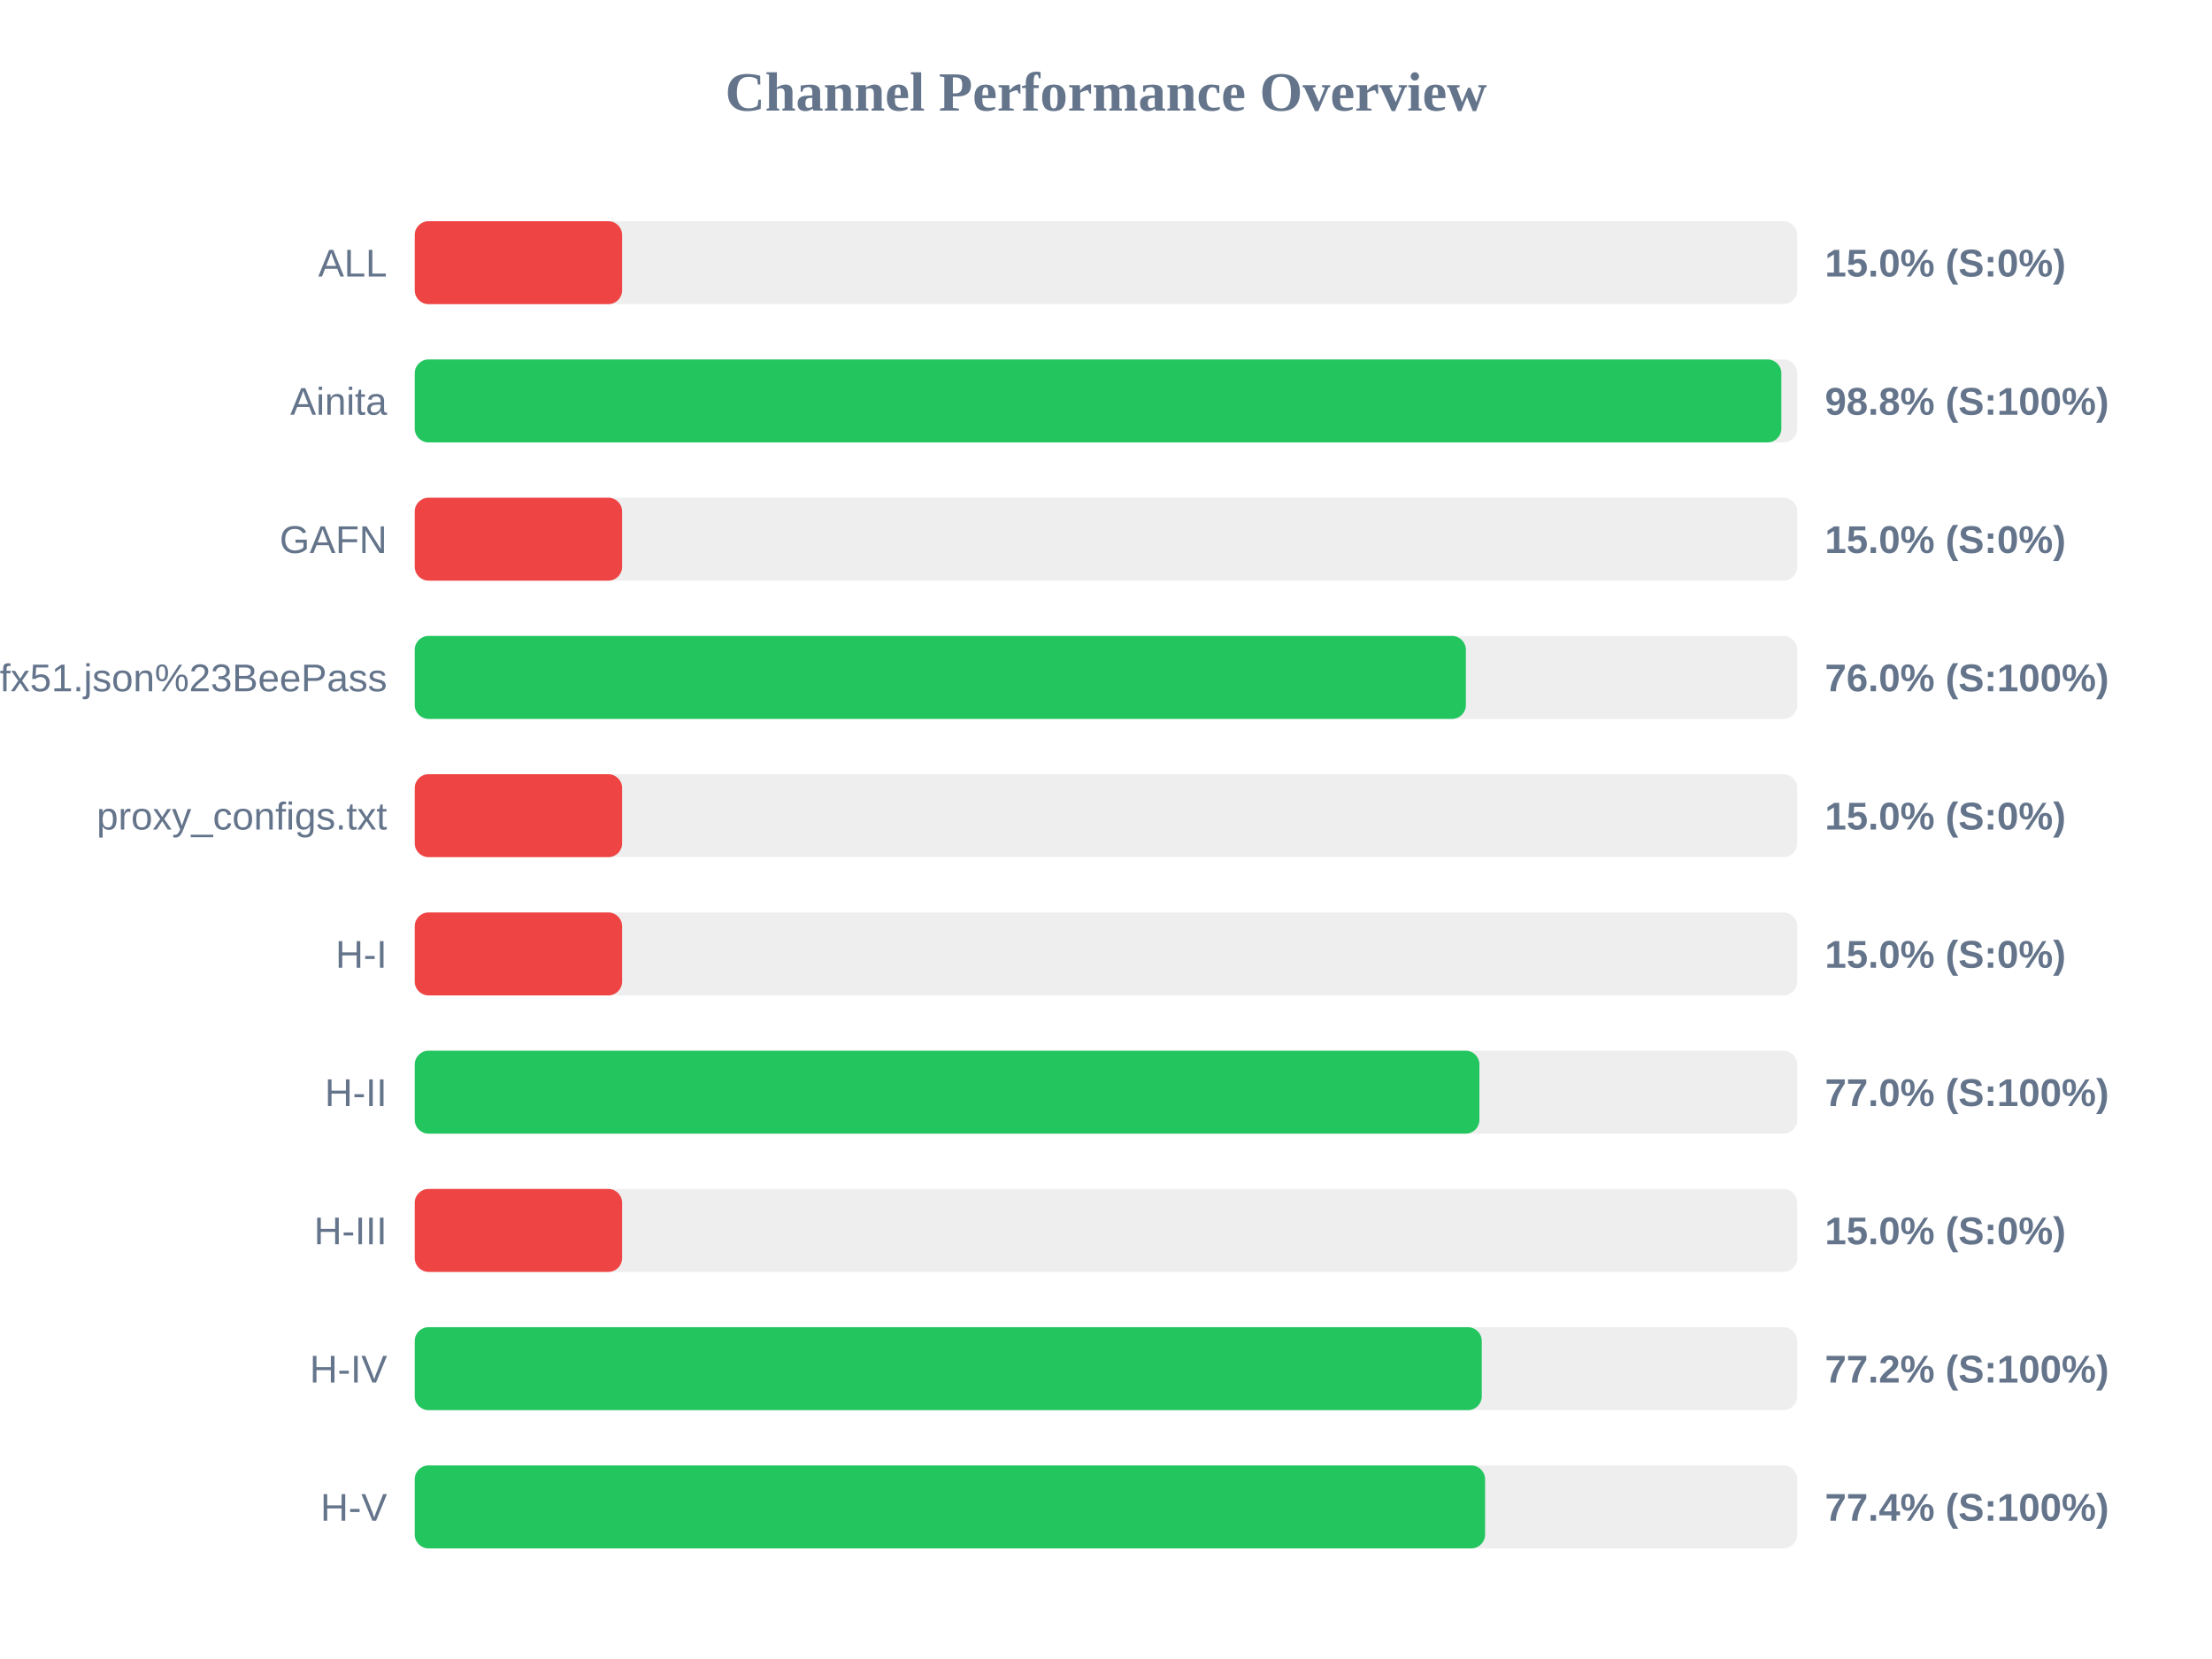
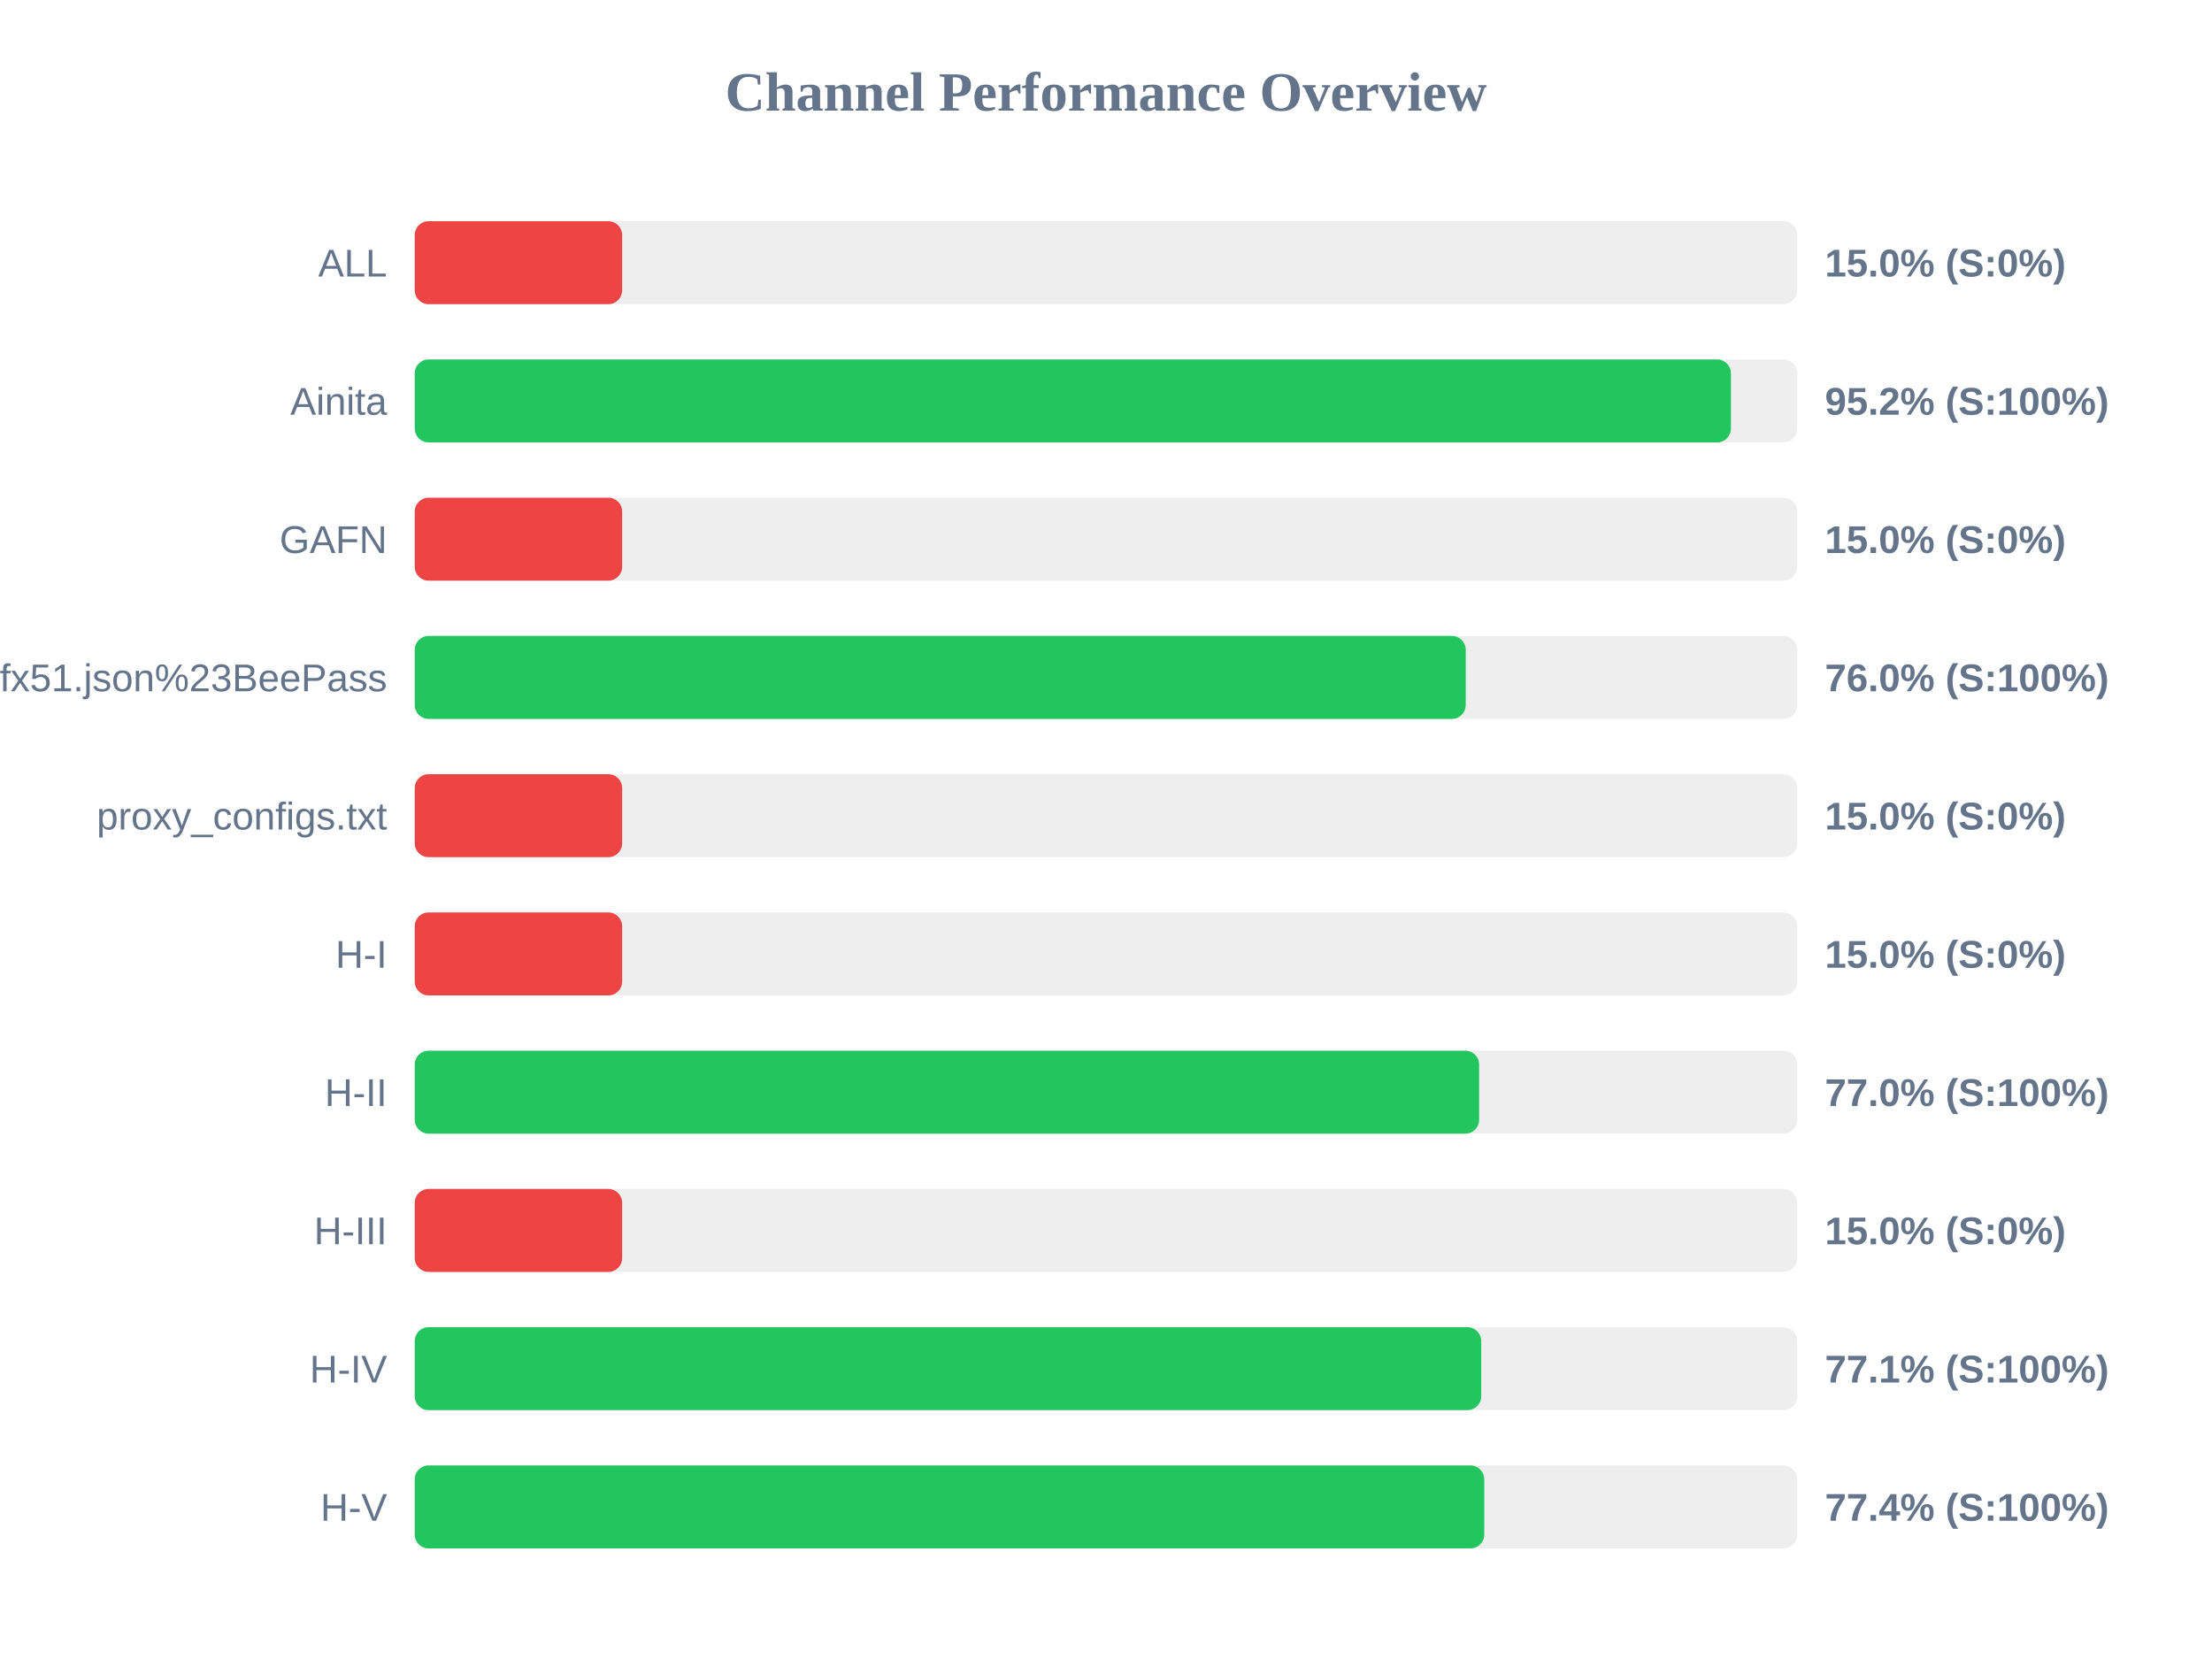
<svg xmlns="http://www.w3.org/2000/svg" width="800" height="600" version="1.1">
  <style>
        .row { font: 14px Arial; fill: #64748b; }
        .score { font: bold 14px Arial; fill: #64748b; }
    </style>
  <text x="400" y="40" text-anchor="middle" font-size="20px" font-weight="bold" fill="#64748b">Channel Performance Overview</text>
  <rect x="150" y="80" width="500" height="30" fill="#eee" rx="5" />
  <rect x="150" y="80" width="75.0" height="30" fill="#ef4444" rx="5" />
  <text x="140" y="100" text-anchor="end" class="row">ALL</text>
  <text x="660" y="100" text-anchor="start" class="score">15.0% (S:0%)</text>
  <rect x="150" y="130" width="500" height="30" fill="#eee" rx="5" />
-   <rect x="150" y="130" width="494.25" height="30" fill="#22c55e" rx="5" />
+   <rect x="150" y="130" width="476.0" height="30" fill="#22c55e" rx="5" />
  <text x="140" y="150" text-anchor="end" class="row">Ainita</text>
-   <text x="660" y="150" text-anchor="start" class="score">98.8% (S:100%)</text>
+   <text x="660" y="150" text-anchor="start" class="score">95.2% (S:100%)</text>
  <rect x="150" y="180" width="500" height="30" fill="#eee" rx="5" />
  <rect x="150" y="180" width="75.0" height="30" fill="#ef4444" rx="5" />
  <text x="140" y="200" text-anchor="end" class="row">GAFN</text>
  <text x="660" y="200" text-anchor="start" class="score">15.0% (S:0%)</text>
  <rect x="150" y="230" width="500" height="30" fill="#eee" rx="5" />
-   <rect x="150" y="230" width="380.15" height="30" fill="#22c55e" rx="5" />
+   <rect x="150" y="230" width="380.1" height="30" fill="#22c55e" rx="5" />
  <text x="140" y="250" text-anchor="end" class="row">sub?s=ssconf%3A%2F%2Fs3.amazonaws.com%2Fbeedynconprd%2Fzf38bv6oxi1nv3wfkpmxyfl8yj5fargza3foantoalu16vznl0ckxx7bgf1ufx51.json%23BeePass</text>
  <text x="660" y="250" text-anchor="start" class="score">76.0% (S:100%)</text>
  <rect x="150" y="280" width="500" height="30" fill="#eee" rx="5" />
  <rect x="150" y="280" width="75.0" height="30" fill="#ef4444" rx="5" />
  <text x="140" y="300" text-anchor="end" class="row">proxy_configs.txt</text>
  <text x="660" y="300" text-anchor="start" class="score">15.0% (S:0%)</text>
  <rect x="150" y="330" width="500" height="30" fill="#eee" rx="5" />
  <rect x="150" y="330" width="75.0" height="30" fill="#ef4444" rx="5" />
  <text x="140" y="350" text-anchor="end" class="row">H-I</text>
  <text x="660" y="350" text-anchor="start" class="score">15.0% (S:0%)</text>
  <rect x="150" y="380" width="500" height="30" fill="#eee" rx="5" />
-   <rect x="150" y="380" width="385.05" height="30" fill="#22c55e" rx="5" />
+   <rect x="150" y="380" width="384.95" height="30" fill="#22c55e" rx="5" />
  <text x="140" y="400" text-anchor="end" class="row">H-II</text>
  <text x="660" y="400" text-anchor="start" class="score">77.0% (S:100%)</text>
  <rect x="150" y="430" width="500" height="30" fill="#eee" rx="5" />
  <rect x="150" y="430" width="75.0" height="30" fill="#ef4444" rx="5" />
  <text x="140" y="450" text-anchor="end" class="row">H-III</text>
  <text x="660" y="450" text-anchor="start" class="score">15.0% (S:0%)</text>
  <rect x="150" y="480" width="500" height="30" fill="#eee" rx="5" />
-   <rect x="150" y="480" width="385.9" height="30" fill="#22c55e" rx="5" />
+   <rect x="150" y="480" width="385.7" height="30" fill="#22c55e" rx="5" />
  <text x="140" y="500" text-anchor="end" class="row">H-IV</text>
-   <text x="660" y="500" text-anchor="start" class="score">77.2% (S:100%)</text>
+   <text x="660" y="500" text-anchor="start" class="score">77.1% (S:100%)</text>
  <rect x="150" y="530" width="500" height="30" fill="#eee" rx="5" />
-   <rect x="150" y="530" width="387.1" height="30" fill="#22c55e" rx="5" />
+   <rect x="150" y="530" width="386.8" height="30" fill="#22c55e" rx="5" />
  <text x="140" y="550" text-anchor="end" class="row">H-V</text>
  <text x="660" y="550" text-anchor="start" class="score">77.4% (S:100%)</text>
</svg>
